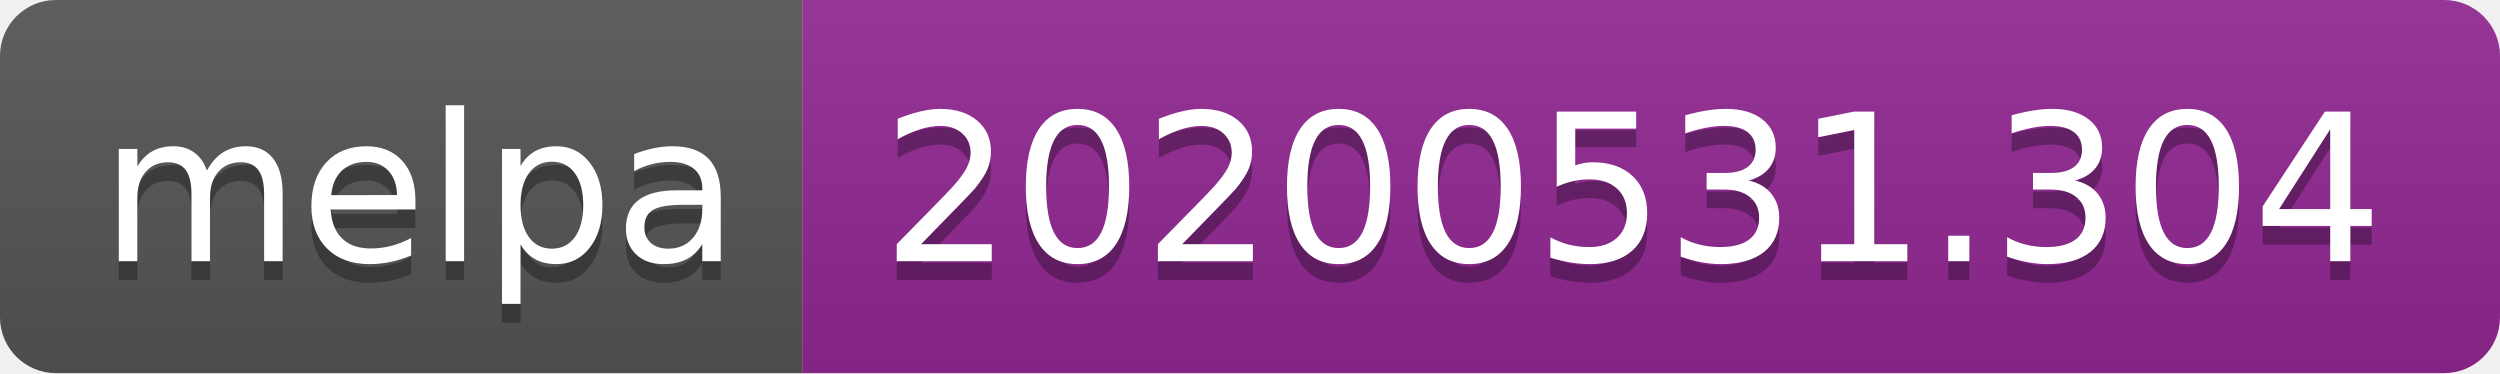
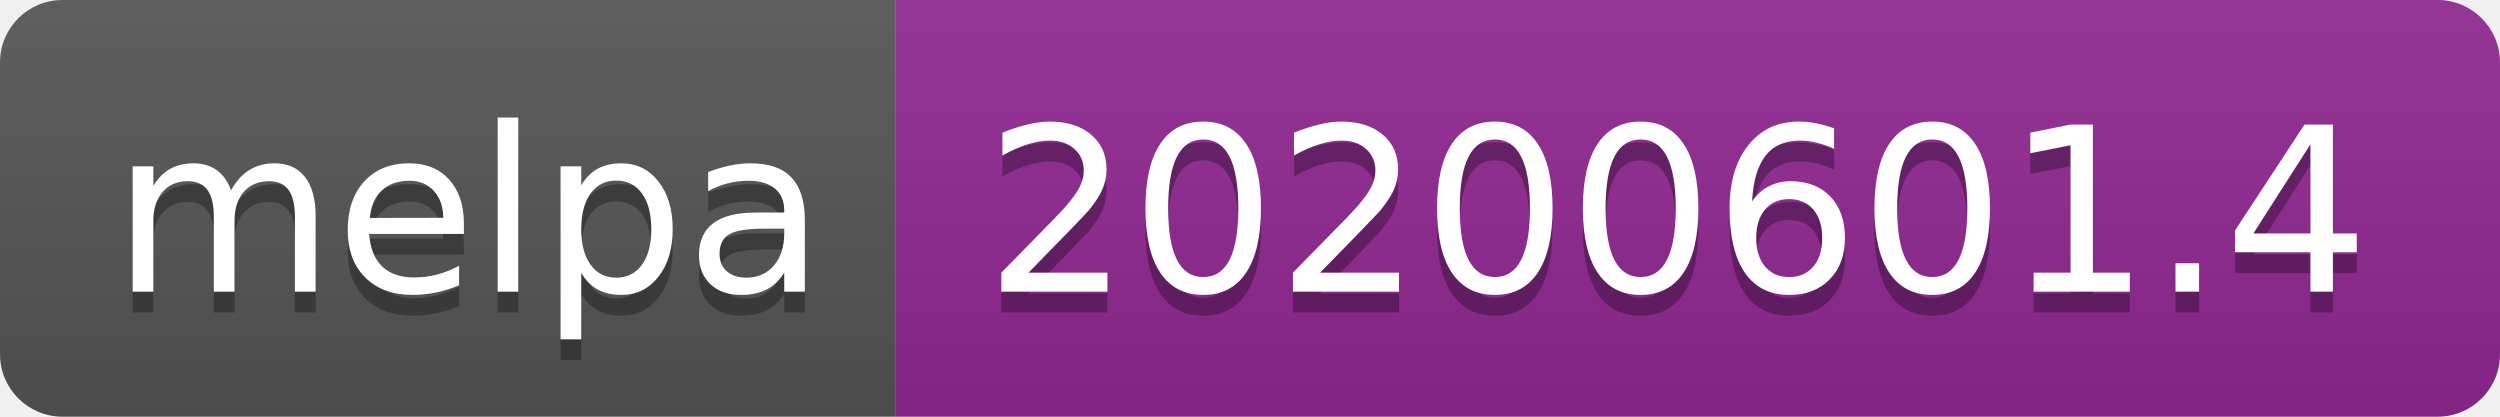
- <svg xmlns="http://www.w3.org/2000/svg" width="134" height="20">
+ <svg xmlns="http://www.w3.org/2000/svg" width="120" height="20">
  <linearGradient id="s" x2="0" y2="100%">
    <stop offset="0" stop-color="#bbb" stop-opacity=".1" />
    <stop offset="1" stop-opacity=".1" />
  </linearGradient>
  <clipPath id="r">
-     <rect width="134" height="20" rx="3" fill="#fff" />
+     <rect width="120" height="20" rx="3" fill="#fff" />
  </clipPath>
  <g clip-path="url(#r)">
    <rect width="43" height="20" fill="#555" />
-     <rect x="43" width="91" height="20" fill="#922793" />
-     <rect width="134" height="20" fill="url(#s)" />
+     <rect x="43" width="77" height="20" fill="#922793" />
+     <rect width="120" height="20" fill="url(#s)" />
  </g>
  <g fill="#fff" text-anchor="middle" font-family="Verdana,Geneva,DejaVu Sans,sans-serif" text-rendering="geometricPrecision" font-size="110">
    <text x="225" y="150" fill="#010101" fill-opacity=".3" transform="scale(.1)" textLength="330">melpa</text>
    <text x="225" y="140" transform="scale(.1)" textLength="330">melpa</text>
-     <text x="875" y="150" fill="#010101" fill-opacity=".3" transform="scale(.1)" textLength="810">20200531.304</text>
-     <text x="875" y="140" transform="scale(.1)" textLength="810">20200531.304</text>
+     <text x="805" y="150" fill="#010101" fill-opacity=".3" transform="scale(.1)" textLength="670">20200601.4</text>
+     <text x="805" y="140" transform="scale(.1)" textLength="670">20200601.4</text>
  </g>
</svg>
